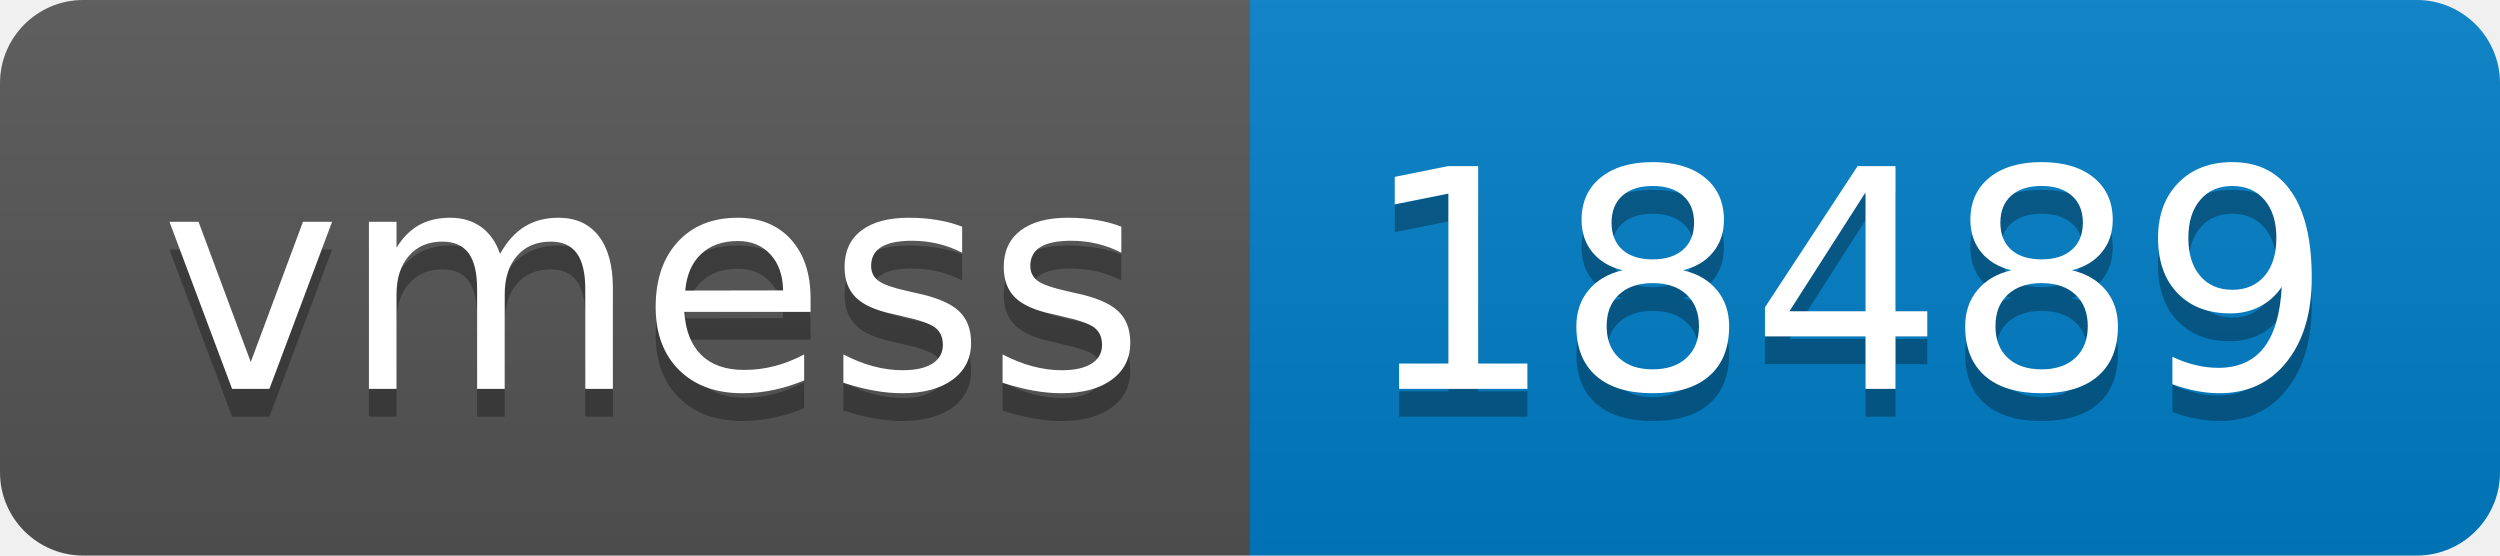
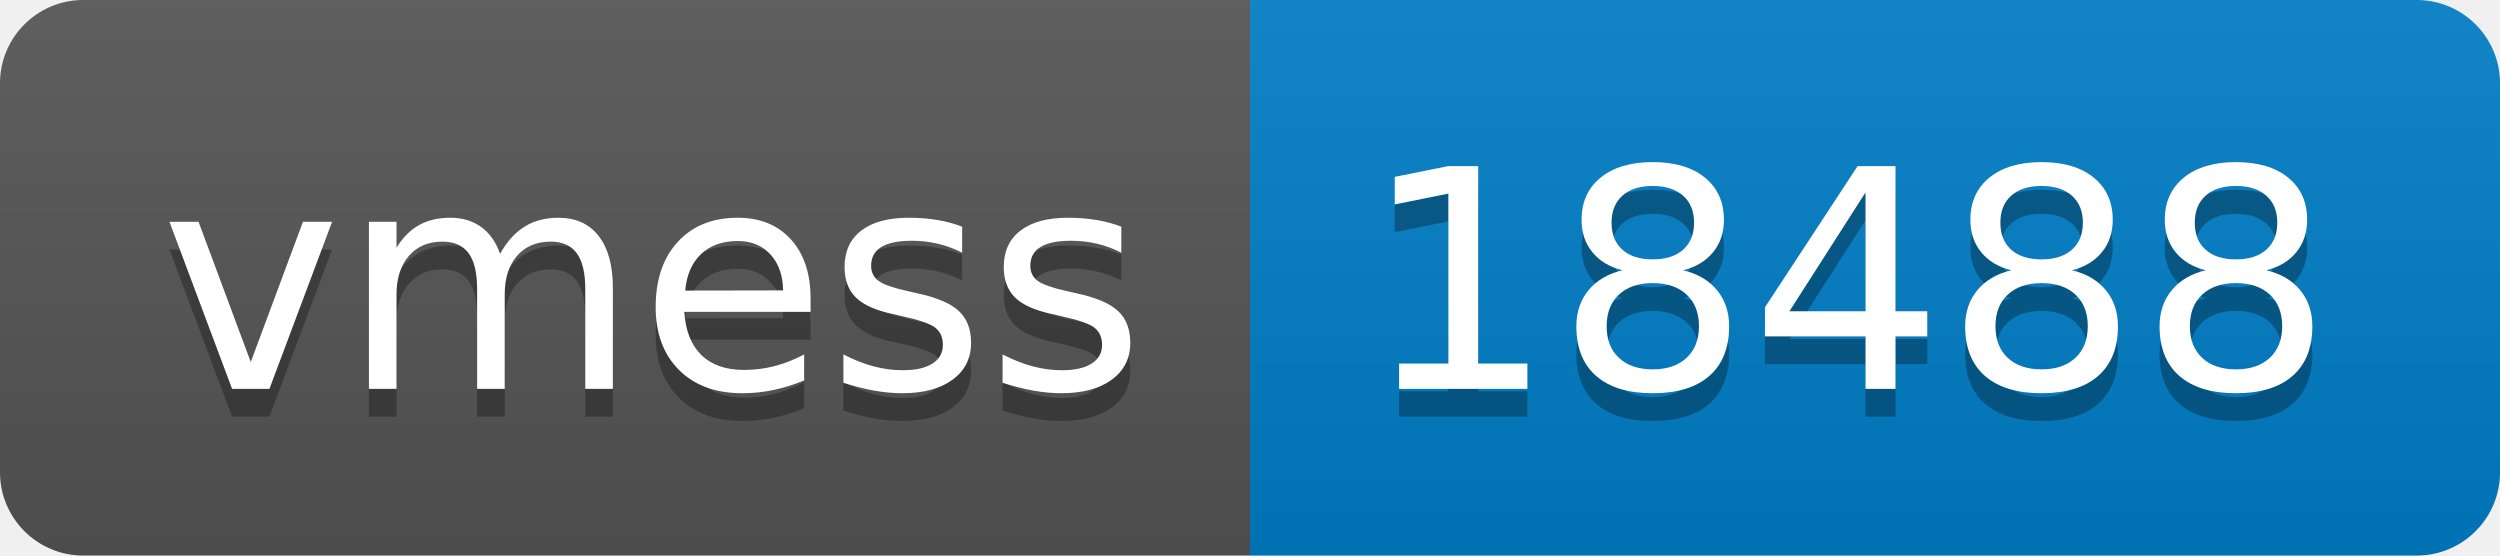
- <svg xmlns="http://www.w3.org/2000/svg" width="90" height="20" role="img" aria-label="vmess: 18489">
+ <svg xmlns="http://www.w3.org/2000/svg" width="90" height="20" role="img" aria-label="vmess: 18488">
  <linearGradient id="s" x2="0" y2="100%">
    <stop offset="0" stop-color="#bbb" stop-opacity=".1" />
    <stop offset="1" stop-opacity=".1" />
  </linearGradient>
  <clipPath id="r">
    <rect width="90" height="20" rx="3" fill="#fff" />
  </clipPath>
  <g clip-path="url(#r)">
    <rect width="45" height="20" fill="#555" />
    <rect x="45" width="45" height="20" fill="#007ec6" />
    <rect width="90" height="20" fill="url(#s)" />
  </g>
  <g fill="#fff" text-anchor="middle" font-family="Verdana,Geneva,DejaVu Sans,sans-serif" text-rendering="geometricPrecision" font-size="110">
    <text aria-hidden="true" x="235" y="150" fill="#010101" fill-opacity=".3" transform="scale(.1)" textLength="350">vmess</text>
    <text x="235" y="140" transform="scale(.1)" fill="#fff" textLength="350">vmess</text>
-     <text aria-hidden="true" x="665" y="150" fill="#010101" fill-opacity=".3" transform="scale(.1)" textLength="350">18489</text>
-     <text x="665" y="140" transform="scale(.1)" fill="#fff" textLength="350">18489</text>
+     <text aria-hidden="true" x="665" y="150" fill="#010101" fill-opacity=".3" transform="scale(.1)" textLength="350">18488</text>
+     <text x="665" y="140" transform="scale(.1)" fill="#fff" textLength="350">18488</text>
  </g>
</svg>
